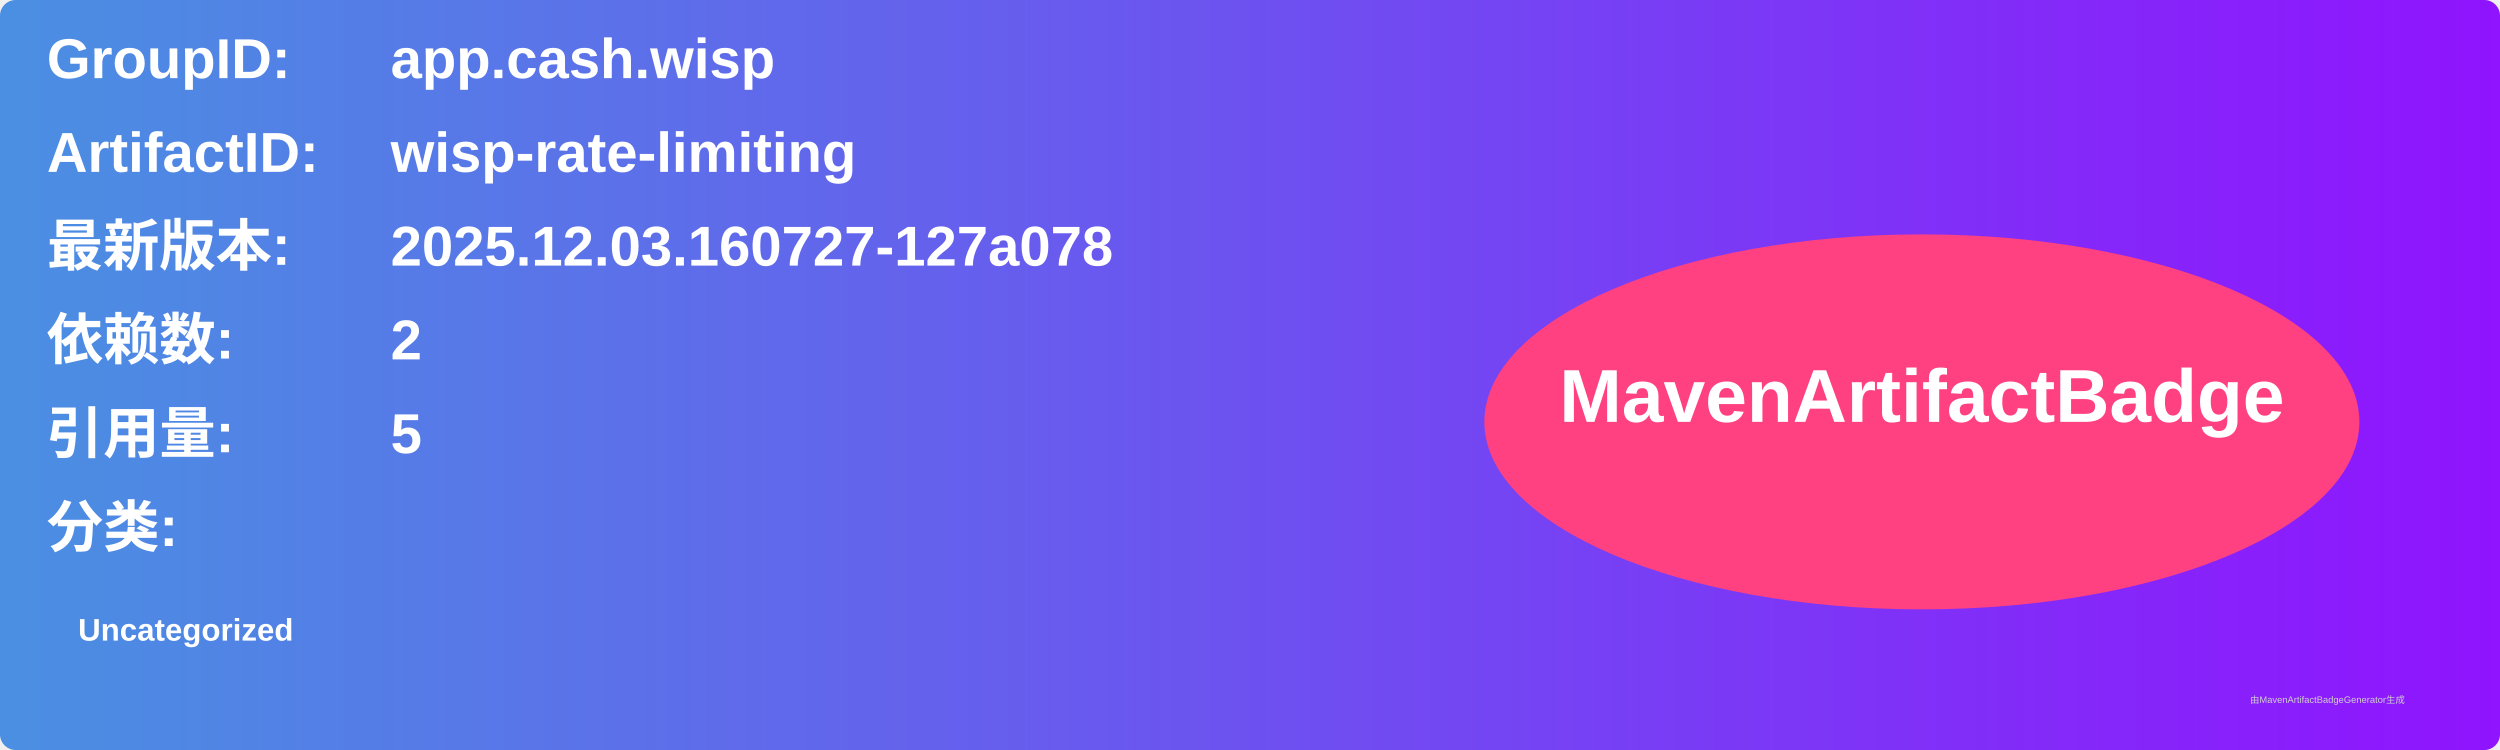
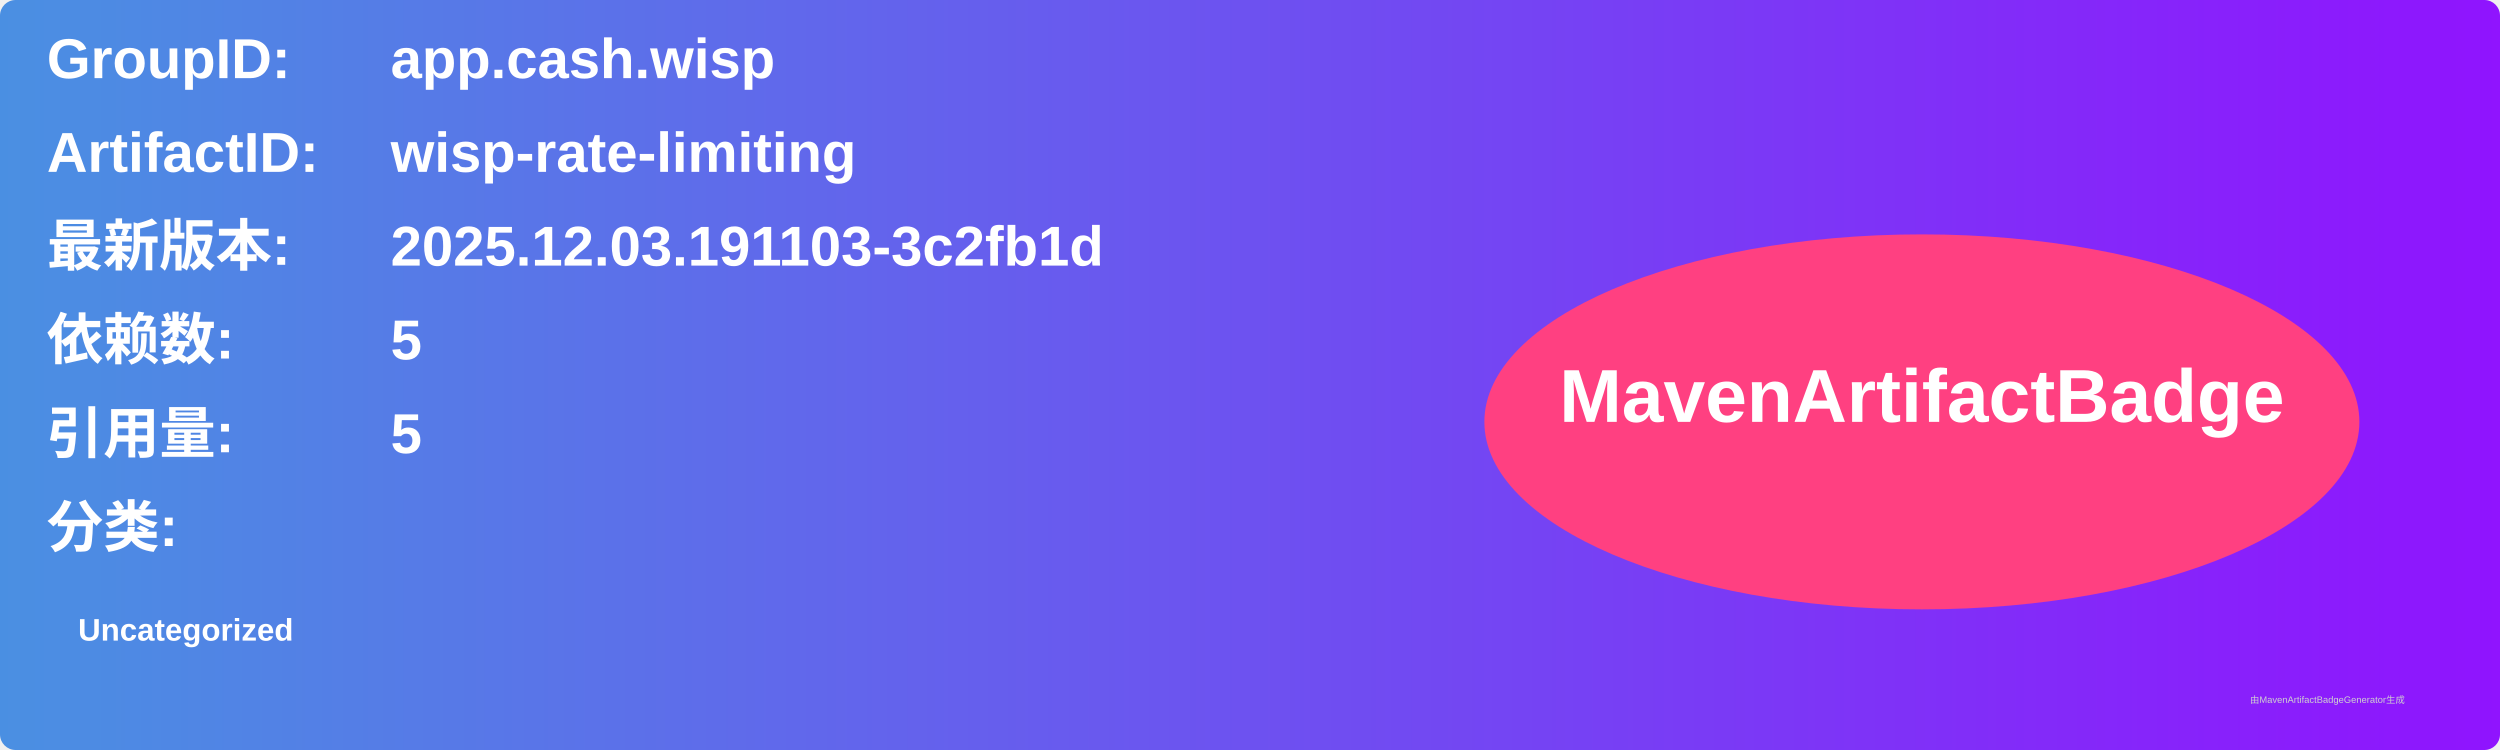
<svg xmlns="http://www.w3.org/2000/svg" width="800" height="240" viewBox="0 0 800 240">
  <linearGradient id="grad" x1="0%" y1="0%" x2="100%" y2="0%">
    <stop offset="0%" stop-color="#4a90e2" />
    <stop offset="100%" stop-color="#9013fe" />
  </linearGradient>
  <rect width="100%" height="100%" rx="5" ry="5" fill="url(#grad)" />
  <g transform="translate(15, 15)">
    <text x="0" y="10" font-family="Arial" font-size="18" fill="white" font-weight="bold" width="260">GroupID:</text>
    <text x="110" y="10" font-family="Arial" font-size="18" fill="white" font-weight="bold" width="460">app.cash.wisp</text>
    <text x="0" y="40" font-family="Arial" font-size="18" fill="white" font-weight="bold" width="260">ArtifactID:</text>
    <text x="110" y="40" font-family="Arial" font-size="18" fill="white" font-weight="bold" width="460">wisp-rate-limiting</text>
    <text x="0" y="70" font-family="Arial" font-size="18" fill="white" font-weight="bold">最新版本:</text>
    <text x="110" y="70" font-family="Arial" font-size="18" fill="white" font-weight="bold">
-       <tspan font-weight="bold">2025.12.03.160727-127a078</tspan>
+       <tspan font-weight="bold">2025.12.03.191103-3c2fb1d</tspan>
    </text>
    <text x="0" y="100" font-family="Arial" font-size="18" fill="white" font-weight="bold">依赖数: </text>
    <text x="110" y="100" font-family="Arial" font-size="18" fill="white">
-       <tspan font-weight="bold">2</tspan>
+       <tspan font-weight="bold">5</tspan>
    </text>
    <text x="0" y="130" font-family="Arial" font-size="18" fill="white" font-weight="bold">引用量: </text>
    <text x="110" y="130" font-family="Arial" font-size="18" fill="white">
      <tspan font-weight="bold">5</tspan>
    </text>
    <text x="0" y="160" font-family="Arial" font-size="18" fill="white" font-weight="bold">分类:</text>
    <text x="10" y="190" font-family="Arial" font-size="10" fill="white">
      <tspan font-weight="bold">Uncategorized</tspan>
    </text>
    <ellipse cx="600" cy="120" rx="140" ry="60" fill="#ff4081" />
    <text x="600" y="120" text-anchor="middle" font-family="Arial" font-size="24" fill="white" font-weight="bold">MavenArtifactBadge</text>
  </g>
  <text x="720" y="225" font-family="Arial" font-size="3" fill="#d0d0d0">由MavenArtifactBadgeGenerator生成</text>
</svg>
